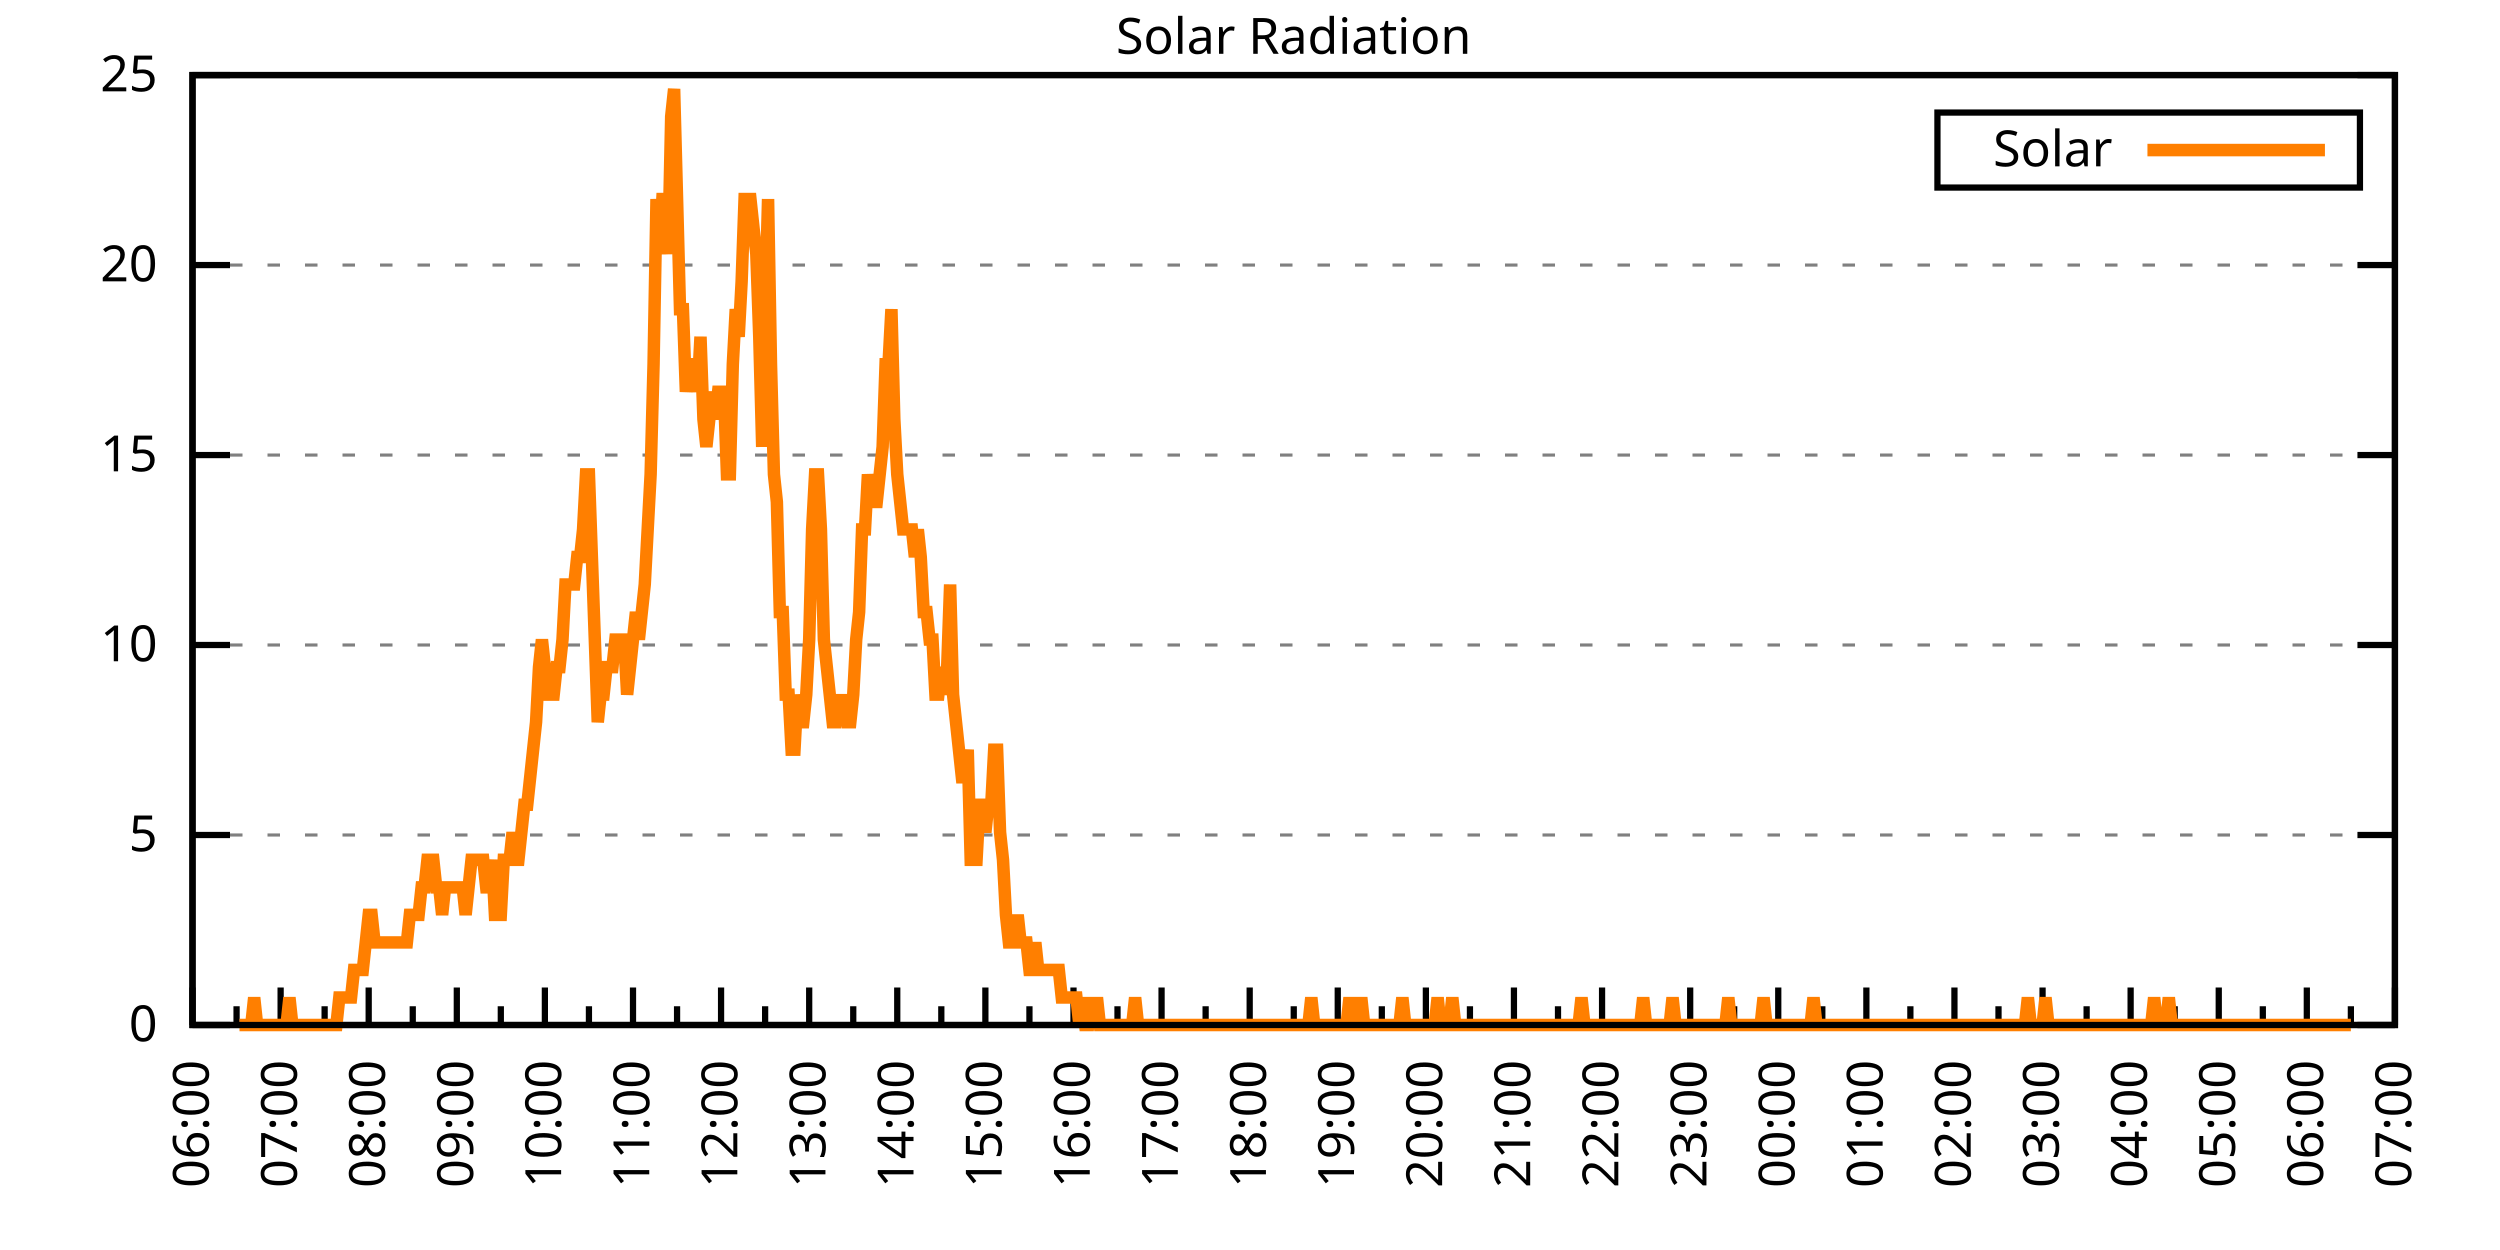
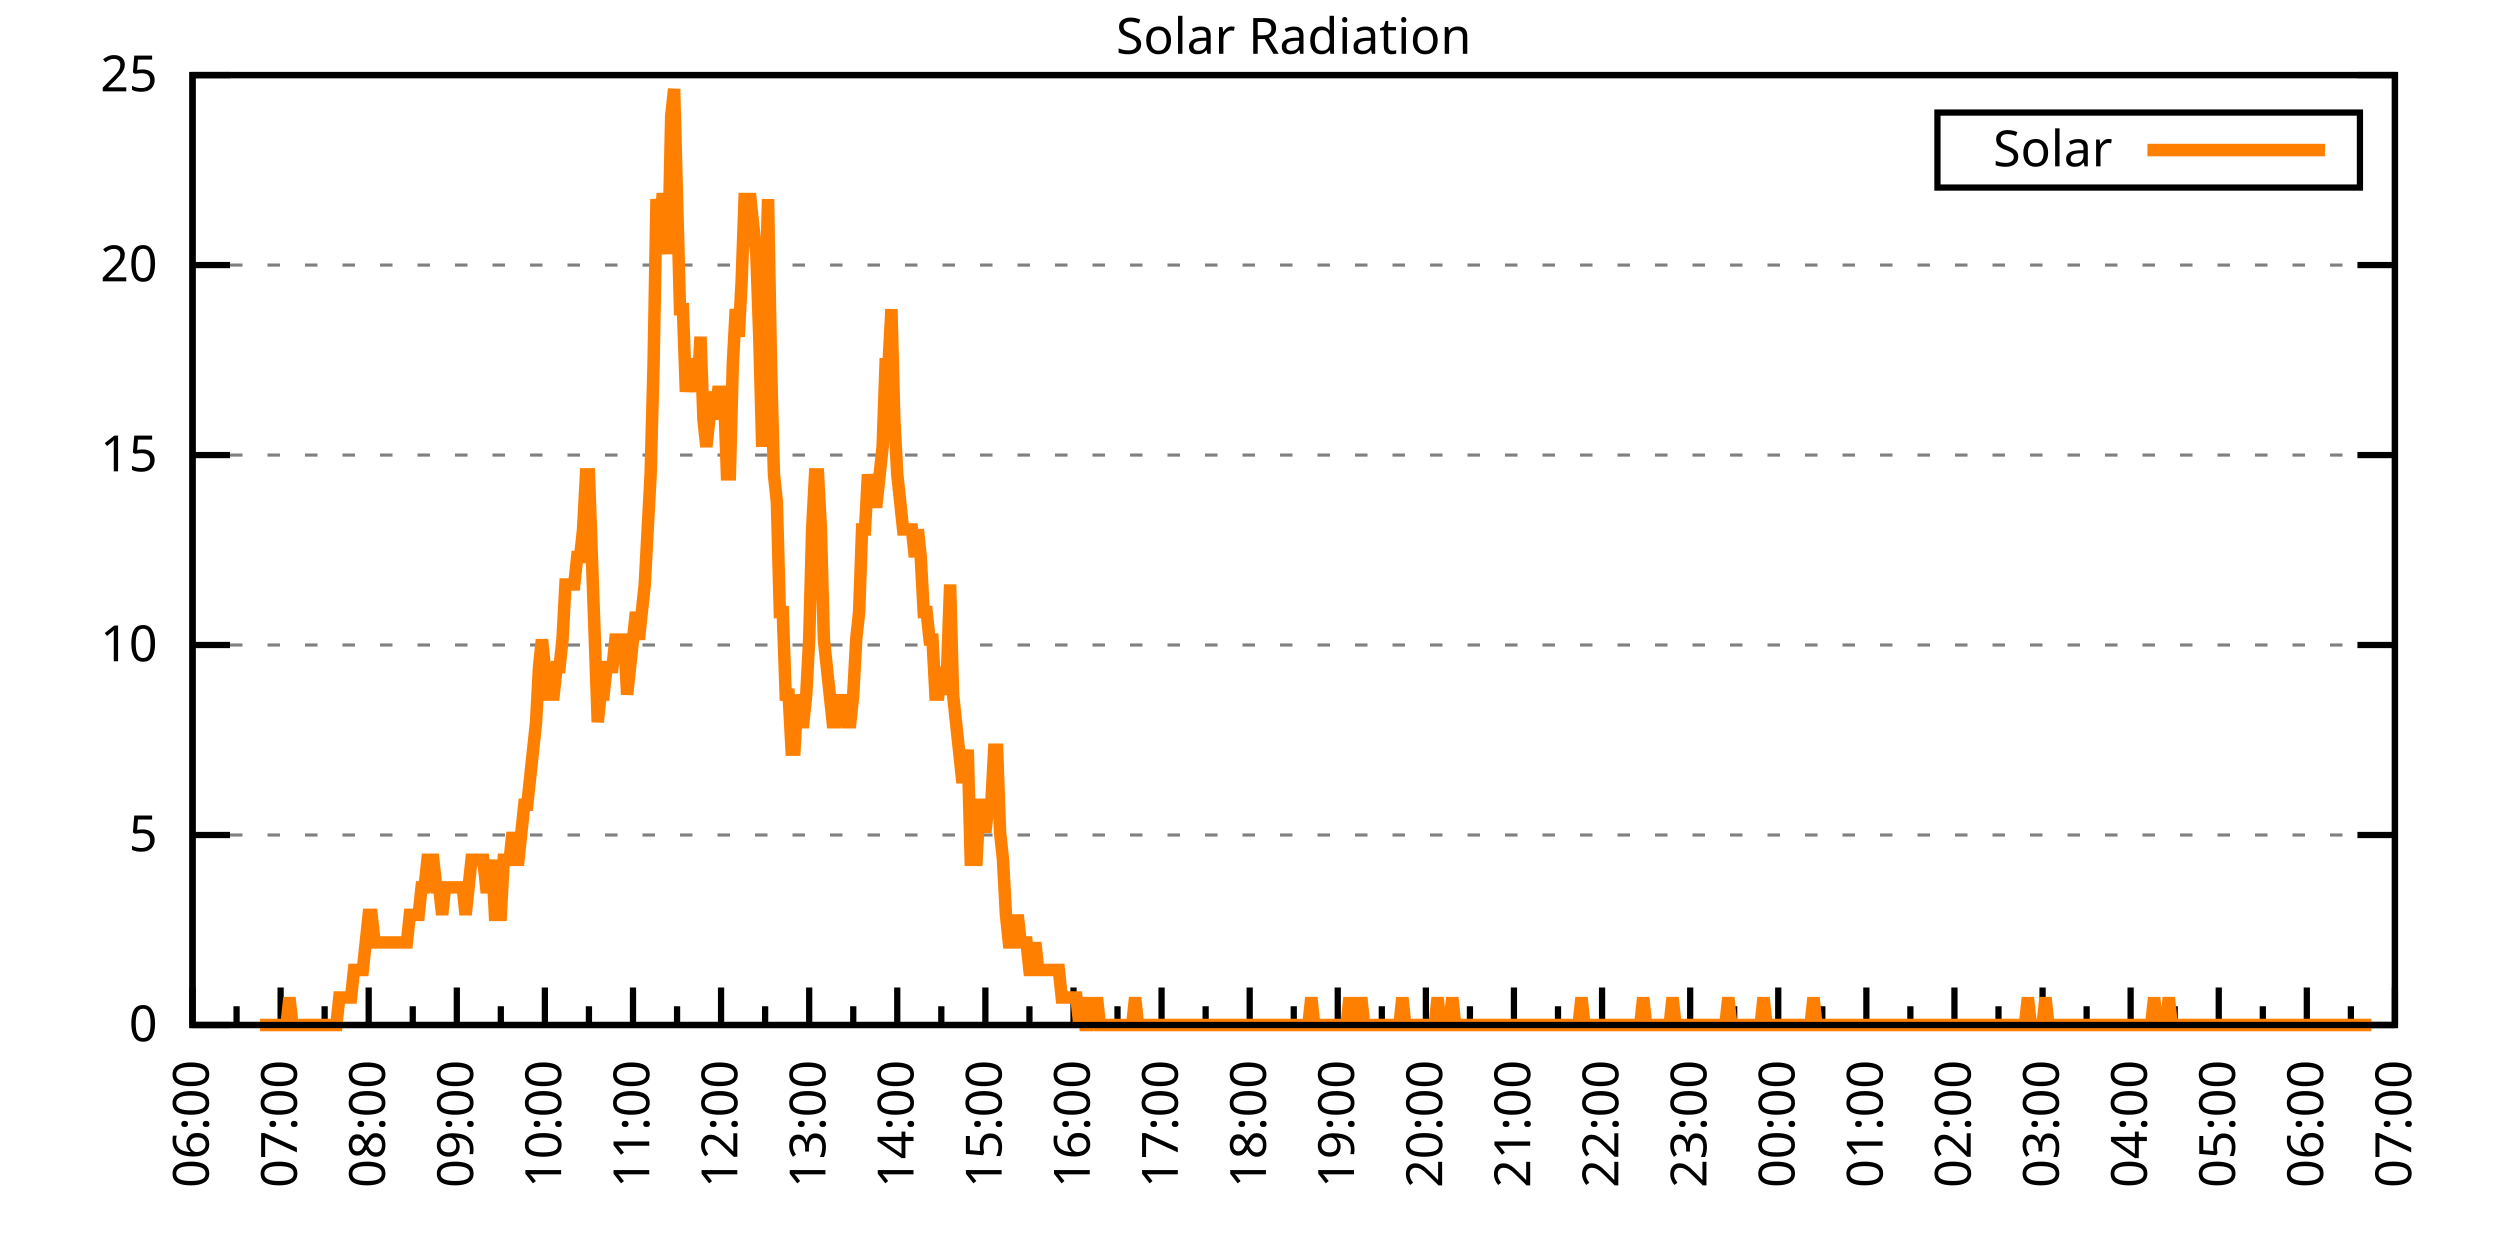
<svg xmlns="http://www.w3.org/2000/svg" xmlns:xlink="http://www.w3.org/1999/xlink" width="400" height="200" viewBox="0 0 400 200">
  <g id="gnuplot_canvas">
    <rect x="0" y="0" width="400" height="200" fill="none" />
    <defs>
      <circle id="gpDot" r="0.5" stroke-width="0.5" stroke="currentColor" />
      <path id="gpPt0" stroke-width="0.333" stroke="currentColor" d="M-1,0 h2 M0,-1 v2" />
      <path id="gpPt1" stroke-width="0.333" stroke="currentColor" d="M-1,-1 L1,1 M1,-1 L-1,1" />
      <path id="gpPt2" stroke-width="0.333" stroke="currentColor" d="M-1,0 L1,0 M0,-1 L0,1 M-1,-1 L1,1 M-1,1 L1,-1" />
      <rect id="gpPt3" stroke-width="0.333" stroke="currentColor" x="-1" y="-1" width="2" height="2" />
      <rect id="gpPt4" stroke-width="0.333" stroke="currentColor" fill="currentColor" x="-1" y="-1" width="2" height="2" />
      <circle id="gpPt5" stroke-width="0.333" stroke="currentColor" cx="0" cy="0" r="1" />
      <use xlink:href="#gpPt5" id="gpPt6" fill="currentColor" stroke="none" />
      <path id="gpPt7" stroke-width="0.333" stroke="currentColor" d="M0,-1.33 L-1.33,0.67 L1.33,0.67 z" />
      <use xlink:href="#gpPt7" id="gpPt8" fill="currentColor" stroke="none" />
      <use xlink:href="#gpPt7" id="gpPt9" stroke="currentColor" transform="rotate(180)" />
      <use xlink:href="#gpPt9" id="gpPt10" fill="currentColor" stroke="none" />
      <use xlink:href="#gpPt3" id="gpPt11" stroke="currentColor" transform="rotate(45)" />
      <use xlink:href="#gpPt11" id="gpPt12" fill="currentColor" stroke="none" />
      <path id="gpPt13" stroke-width="0.333" stroke="currentColor" d="M0,1.330 L1.265,0.411 L0.782,-1.067 L-0.782,-1.076 L-1.265,0.411 z" />
      <use xlink:href="#gpPt13" id="gpPt14" fill="currentColor" stroke="none" />
      <filter id="textbox" filterUnits="objectBoundingBox" x="0" y="0" height="1" width="1">
        <feFlood flood-color="white" flood-opacity="1" result="bgnd" />
        <feComposite in="SourceGraphic" in2="bgnd" operator="atop" />
      </filter>
      <filter id="greybox" filterUnits="objectBoundingBox" x="0" y="0" height="1" width="1">
        <feFlood flood-color="lightgrey" flood-opacity="1" result="grey" />
        <feComposite in="SourceGraphic" in2="grey" operator="atop" />
      </filter>
    </defs>
    <g fill="none" color="white" stroke="currentColor" stroke-width="1.00" stroke-linecap="butt" stroke-linejoin="miter">
</g>
    <g fill="none" color="black" stroke="currentColor" stroke-width="1.00" stroke-linecap="butt" stroke-linejoin="miter">
      <g stroke="none" shape-rendering="crispEdges">
        <polygon fill="rgb(255, 255, 255)" points="30.80,164.00 383.18,164.00 383.18,12.02 30.80,12.02 " />
      </g>
    </g>
    <g fill="none" color="black" stroke="currentColor" stroke-width="1.00" stroke-linecap="butt" stroke-linejoin="miter">
</g>
    <g fill="none" color="black" stroke="black" stroke-width="0.50" stroke-linecap="butt" stroke-linejoin="miter">
</g>
    <g fill="none" color="gray" stroke="currentColor" stroke-width="0.50" stroke-linecap="butt" stroke-linejoin="miter">
      <path stroke="gray" stroke-dasharray="2,4" class="gridline" d="M30.80,164.00 L383.19,164.00  " />
    </g>
    <g fill="none" color="gray" stroke="gray" stroke-width="1.00" stroke-linecap="butt" stroke-linejoin="miter">
</g>
    <g fill="none" color="black" stroke="currentColor" stroke-width="1.00" stroke-linecap="butt" stroke-linejoin="miter">
      <path stroke="black" d="M30.80,164.00 L36.80,164.00 M383.19,164.00 L377.19,164.00  " />
      <g transform="translate(25.20,166.60)" stroke="none" fill="black" font-family="Sans" font-size="8.00" text-anchor="end">
        <text>
          <tspan font-family="Sans"> 0</tspan>
        </text>
      </g>
    </g>
    <g fill="none" color="black" stroke="currentColor" stroke-width="1.00" stroke-linecap="butt" stroke-linejoin="miter">
</g>
    <g fill="none" color="black" stroke="black" stroke-width="0.50" stroke-linecap="butt" stroke-linejoin="miter">
</g>
    <g fill="none" color="gray" stroke="currentColor" stroke-width="0.50" stroke-linecap="butt" stroke-linejoin="miter">
      <path stroke="gray" stroke-dasharray="2,4" class="gridline" d="M30.80,133.60 L383.19,133.60  " />
    </g>
    <g fill="none" color="gray" stroke="gray" stroke-width="1.00" stroke-linecap="butt" stroke-linejoin="miter">
</g>
    <g fill="none" color="black" stroke="currentColor" stroke-width="1.00" stroke-linecap="butt" stroke-linejoin="miter">
      <path stroke="black" d="M30.80,133.60 L36.80,133.60 M383.19,133.60 L377.19,133.60  " />
      <g transform="translate(25.20,136.20)" stroke="none" fill="black" font-family="Sans" font-size="8.00" text-anchor="end">
        <text>
          <tspan font-family="Sans"> 5</tspan>
        </text>
      </g>
    </g>
    <g fill="none" color="black" stroke="currentColor" stroke-width="1.00" stroke-linecap="butt" stroke-linejoin="miter">
</g>
    <g fill="none" color="black" stroke="black" stroke-width="0.50" stroke-linecap="butt" stroke-linejoin="miter">
</g>
    <g fill="none" color="gray" stroke="currentColor" stroke-width="0.50" stroke-linecap="butt" stroke-linejoin="miter">
      <path stroke="gray" stroke-dasharray="2,4" class="gridline" d="M30.80,103.20 L383.19,103.20  " />
    </g>
    <g fill="none" color="gray" stroke="gray" stroke-width="1.00" stroke-linecap="butt" stroke-linejoin="miter">
</g>
    <g fill="none" color="black" stroke="currentColor" stroke-width="1.00" stroke-linecap="butt" stroke-linejoin="miter">
      <path stroke="black" d="M30.80,103.20 L36.80,103.20 M383.19,103.20 L377.19,103.20  " />
      <g transform="translate(25.20,105.80)" stroke="none" fill="black" font-family="Sans" font-size="8.00" text-anchor="end">
        <text>
          <tspan font-family="Sans"> 10</tspan>
        </text>
      </g>
    </g>
    <g fill="none" color="black" stroke="currentColor" stroke-width="1.00" stroke-linecap="butt" stroke-linejoin="miter">
</g>
    <g fill="none" color="black" stroke="black" stroke-width="0.50" stroke-linecap="butt" stroke-linejoin="miter">
</g>
    <g fill="none" color="gray" stroke="currentColor" stroke-width="0.50" stroke-linecap="butt" stroke-linejoin="miter">
      <path stroke="gray" stroke-dasharray="2,4" class="gridline" d="M30.80,72.81 L383.19,72.81  " />
    </g>
    <g fill="none" color="gray" stroke="gray" stroke-width="1.00" stroke-linecap="butt" stroke-linejoin="miter">
</g>
    <g fill="none" color="black" stroke="currentColor" stroke-width="1.00" stroke-linecap="butt" stroke-linejoin="miter">
      <path stroke="black" d="M30.80,72.81 L36.80,72.81 M383.19,72.81 L377.19,72.81  " />
      <g transform="translate(25.20,75.41)" stroke="none" fill="black" font-family="Sans" font-size="8.00" text-anchor="end">
        <text>
          <tspan font-family="Sans"> 15</tspan>
        </text>
      </g>
    </g>
    <g fill="none" color="black" stroke="currentColor" stroke-width="1.00" stroke-linecap="butt" stroke-linejoin="miter">
</g>
    <g fill="none" color="black" stroke="black" stroke-width="0.50" stroke-linecap="butt" stroke-linejoin="miter">
</g>
    <g fill="none" color="gray" stroke="currentColor" stroke-width="0.50" stroke-linecap="butt" stroke-linejoin="miter">
      <path stroke="gray" stroke-dasharray="2,4" class="gridline" d="M30.80,42.41 L383.19,42.41  " />
    </g>
    <g fill="none" color="gray" stroke="gray" stroke-width="1.00" stroke-linecap="butt" stroke-linejoin="miter">
</g>
    <g fill="none" color="black" stroke="currentColor" stroke-width="1.00" stroke-linecap="butt" stroke-linejoin="miter">
      <path stroke="black" d="M30.80,42.41 L36.80,42.41 M383.19,42.41 L377.19,42.41  " />
      <g transform="translate(25.20,45.01)" stroke="none" fill="black" font-family="Sans" font-size="8.00" text-anchor="end">
        <text>
          <tspan font-family="Sans"> 20</tspan>
        </text>
      </g>
    </g>
    <g fill="none" color="black" stroke="currentColor" stroke-width="1.00" stroke-linecap="butt" stroke-linejoin="miter">
</g>
    <g fill="none" color="black" stroke="black" stroke-width="0.50" stroke-linecap="butt" stroke-linejoin="miter">
</g>
    <g fill="none" color="gray" stroke="currentColor" stroke-width="0.50" stroke-linecap="butt" stroke-linejoin="miter">
      <path stroke="gray" stroke-dasharray="2,4" class="gridline" d="M30.80,12.01 L383.19,12.01  " />
    </g>
    <g fill="none" color="gray" stroke="gray" stroke-width="1.00" stroke-linecap="butt" stroke-linejoin="miter">
</g>
    <g fill="none" color="black" stroke="currentColor" stroke-width="1.00" stroke-linecap="butt" stroke-linejoin="miter">
      <path stroke="black" d="M30.80,12.01 L36.80,12.01 M383.19,12.01 L377.19,12.01  " />
      <g transform="translate(25.20,14.61)" stroke="none" fill="black" font-family="Sans" font-size="8.00" text-anchor="end">
        <text>
          <tspan font-family="Sans"> 25</tspan>
        </text>
      </g>
    </g>
    <g fill="none" color="black" stroke="currentColor" stroke-width="1.00" stroke-linecap="butt" stroke-linejoin="miter">
      <path stroke="black" d="M30.80,164.00 L30.80,158.00  " />
      <g transform="translate(33.40,169.60) rotate(270)" stroke="none" fill="black" font-family="Sans" font-size="8.00" text-anchor="end">
        <text>
          <tspan font-family="Sans">06:00</tspan>
        </text>
      </g>
    </g>
    <g fill="none" color="black" stroke="currentColor" stroke-width="1.00" stroke-linecap="butt" stroke-linejoin="miter">
      <path stroke="black" d="M37.85,164.00 L37.85,161.00 M44.90,164.00 L44.90,158.00  " />
      <g transform="translate(47.50,169.60) rotate(270)" stroke="none" fill="black" font-family="Sans" font-size="8.00" text-anchor="end">
        <text>
          <tspan font-family="Sans">07:00</tspan>
        </text>
      </g>
    </g>
    <g fill="none" color="black" stroke="currentColor" stroke-width="1.00" stroke-linecap="butt" stroke-linejoin="miter">
      <path stroke="black" d="M51.94,164.00 L51.94,161.00 M58.99,164.00 L58.99,158.00  " />
      <g transform="translate(61.59,169.60) rotate(270)" stroke="none" fill="black" font-family="Sans" font-size="8.00" text-anchor="end">
        <text>
          <tspan font-family="Sans">08:00</tspan>
        </text>
      </g>
    </g>
    <g fill="none" color="black" stroke="currentColor" stroke-width="1.00" stroke-linecap="butt" stroke-linejoin="miter">
      <path stroke="black" d="M66.04,164.00 L66.04,161.00 M73.09,164.00 L73.09,158.00  " />
      <g transform="translate(75.69,169.60) rotate(270)" stroke="none" fill="black" font-family="Sans" font-size="8.00" text-anchor="end">
        <text>
          <tspan font-family="Sans">09:00</tspan>
        </text>
      </g>
    </g>
    <g fill="none" color="black" stroke="currentColor" stroke-width="1.00" stroke-linecap="butt" stroke-linejoin="miter">
      <path stroke="black" d="M80.13,164.00 L80.13,161.00 M87.18,164.00 L87.18,158.00  " />
      <g transform="translate(89.78,169.60) rotate(270)" stroke="none" fill="black" font-family="Sans" font-size="8.00" text-anchor="end">
        <text>
          <tspan font-family="Sans">10:00</tspan>
        </text>
      </g>
    </g>
    <g fill="none" color="black" stroke="currentColor" stroke-width="1.00" stroke-linecap="butt" stroke-linejoin="miter">
      <path stroke="black" d="M94.23,164.00 L94.23,161.00 M101.28,164.00 L101.28,158.00  " />
      <g transform="translate(103.88,169.60) rotate(270)" stroke="none" fill="black" font-family="Sans" font-size="8.00" text-anchor="end">
        <text>
          <tspan font-family="Sans">11:00</tspan>
        </text>
      </g>
    </g>
    <g fill="none" color="black" stroke="currentColor" stroke-width="1.00" stroke-linecap="butt" stroke-linejoin="miter">
      <path stroke="black" d="M108.33,164.00 L108.33,161.00 M115.37,164.00 L115.37,158.00  " />
      <g transform="translate(117.97,169.60) rotate(270)" stroke="none" fill="black" font-family="Sans" font-size="8.00" text-anchor="end">
        <text>
          <tspan font-family="Sans">12:00</tspan>
        </text>
      </g>
    </g>
    <g fill="none" color="black" stroke="currentColor" stroke-width="1.00" stroke-linecap="butt" stroke-linejoin="miter">
      <path stroke="black" d="M122.42,164.00 L122.42,161.00 M129.47,164.00 L129.47,158.00  " />
      <g transform="translate(132.07,169.60) rotate(270)" stroke="none" fill="black" font-family="Sans" font-size="8.00" text-anchor="end">
        <text>
          <tspan font-family="Sans">13:00</tspan>
        </text>
      </g>
    </g>
    <g fill="none" color="black" stroke="currentColor" stroke-width="1.00" stroke-linecap="butt" stroke-linejoin="miter">
      <path stroke="black" d="M136.52,164.00 L136.52,161.00 M143.56,164.00 L143.56,158.00  " />
      <g transform="translate(146.16,169.60) rotate(270)" stroke="none" fill="black" font-family="Sans" font-size="8.00" text-anchor="end">
        <text>
          <tspan font-family="Sans">14:00</tspan>
        </text>
      </g>
    </g>
    <g fill="none" color="black" stroke="currentColor" stroke-width="1.00" stroke-linecap="butt" stroke-linejoin="miter">
      <path stroke="black" d="M150.61,164.00 L150.61,161.00 M157.66,164.00 L157.66,158.00  " />
      <g transform="translate(160.26,169.60) rotate(270)" stroke="none" fill="black" font-family="Sans" font-size="8.00" text-anchor="end">
        <text>
          <tspan font-family="Sans">15:00</tspan>
        </text>
      </g>
    </g>
    <g fill="none" color="black" stroke="currentColor" stroke-width="1.00" stroke-linecap="butt" stroke-linejoin="miter">
      <path stroke="black" d="M164.71,164.00 L164.71,161.00 M171.76,164.00 L171.76,158.00  " />
      <g transform="translate(174.36,169.60) rotate(270)" stroke="none" fill="black" font-family="Sans" font-size="8.00" text-anchor="end">
        <text>
          <tspan font-family="Sans">16:00</tspan>
        </text>
      </g>
    </g>
    <g fill="none" color="black" stroke="currentColor" stroke-width="1.00" stroke-linecap="butt" stroke-linejoin="miter">
      <path stroke="black" d="M178.80,164.00 L178.80,161.00 M185.85,164.00 L185.85,158.00  " />
      <g transform="translate(188.45,169.60) rotate(270)" stroke="none" fill="black" font-family="Sans" font-size="8.00" text-anchor="end">
        <text>
          <tspan font-family="Sans">17:00</tspan>
        </text>
      </g>
    </g>
    <g fill="none" color="black" stroke="currentColor" stroke-width="1.00" stroke-linecap="butt" stroke-linejoin="miter">
      <path stroke="black" d="M192.90,164.00 L192.90,161.00 M199.95,164.00 L199.95,158.00  " />
      <g transform="translate(202.55,169.60) rotate(270)" stroke="none" fill="black" font-family="Sans" font-size="8.00" text-anchor="end">
        <text>
          <tspan font-family="Sans">18:00</tspan>
        </text>
      </g>
    </g>
    <g fill="none" color="black" stroke="currentColor" stroke-width="1.00" stroke-linecap="butt" stroke-linejoin="miter">
      <path stroke="black" d="M207.00,164.00 L207.00,161.00 M214.04,164.00 L214.04,158.00  " />
      <g transform="translate(216.64,169.60) rotate(270)" stroke="none" fill="black" font-family="Sans" font-size="8.00" text-anchor="end">
        <text>
          <tspan font-family="Sans">19:00</tspan>
        </text>
      </g>
    </g>
    <g fill="none" color="black" stroke="currentColor" stroke-width="1.00" stroke-linecap="butt" stroke-linejoin="miter">
      <path stroke="black" d="M221.09,164.00 L221.09,161.00 M228.14,164.00 L228.14,158.00  " />
      <g transform="translate(230.74,169.60) rotate(270)" stroke="none" fill="black" font-family="Sans" font-size="8.00" text-anchor="end">
        <text>
          <tspan font-family="Sans">20:00</tspan>
        </text>
      </g>
    </g>
    <g fill="none" color="black" stroke="currentColor" stroke-width="1.00" stroke-linecap="butt" stroke-linejoin="miter">
      <path stroke="black" d="M235.19,164.00 L235.19,161.00 M242.23,164.00 L242.23,158.00  " />
      <g transform="translate(244.83,169.60) rotate(270)" stroke="none" fill="black" font-family="Sans" font-size="8.00" text-anchor="end">
        <text>
          <tspan font-family="Sans">21:00</tspan>
        </text>
      </g>
    </g>
    <g fill="none" color="black" stroke="currentColor" stroke-width="1.00" stroke-linecap="butt" stroke-linejoin="miter">
      <path stroke="black" d="M249.28,164.00 L249.28,161.00 M256.33,164.00 L256.33,158.00  " />
      <g transform="translate(258.93,169.60) rotate(270)" stroke="none" fill="black" font-family="Sans" font-size="8.00" text-anchor="end">
        <text>
          <tspan font-family="Sans">22:00</tspan>
        </text>
      </g>
    </g>
    <g fill="none" color="black" stroke="currentColor" stroke-width="1.00" stroke-linecap="butt" stroke-linejoin="miter">
      <path stroke="black" d="M263.38,164.00 L263.38,161.00 M270.43,164.00 L270.43,158.00  " />
      <g transform="translate(273.03,169.60) rotate(270)" stroke="none" fill="black" font-family="Sans" font-size="8.00" text-anchor="end">
        <text>
          <tspan font-family="Sans">23:00</tspan>
        </text>
      </g>
    </g>
    <g fill="none" color="black" stroke="currentColor" stroke-width="1.00" stroke-linecap="butt" stroke-linejoin="miter">
      <path stroke="black" d="M277.47,164.00 L277.47,161.00 M284.52,164.00 L284.52,158.00  " />
      <g transform="translate(287.12,169.60) rotate(270)" stroke="none" fill="black" font-family="Sans" font-size="8.00" text-anchor="end">
        <text>
          <tspan font-family="Sans">00:00</tspan>
        </text>
      </g>
    </g>
    <g fill="none" color="black" stroke="currentColor" stroke-width="1.00" stroke-linecap="butt" stroke-linejoin="miter">
      <path stroke="black" d="M291.57,164.00 L291.57,161.00 M298.62,164.00 L298.62,158.00  " />
      <g transform="translate(301.22,169.60) rotate(270)" stroke="none" fill="black" font-family="Sans" font-size="8.00" text-anchor="end">
        <text>
          <tspan font-family="Sans">01:00</tspan>
        </text>
      </g>
    </g>
    <g fill="none" color="black" stroke="currentColor" stroke-width="1.00" stroke-linecap="butt" stroke-linejoin="miter">
      <path stroke="black" d="M305.66,164.00 L305.66,161.00 M312.71,164.00 L312.71,158.00  " />
      <g transform="translate(315.31,169.60) rotate(270)" stroke="none" fill="black" font-family="Sans" font-size="8.00" text-anchor="end">
        <text>
          <tspan font-family="Sans">02:00</tspan>
        </text>
      </g>
    </g>
    <g fill="none" color="black" stroke="currentColor" stroke-width="1.00" stroke-linecap="butt" stroke-linejoin="miter">
      <path stroke="black" d="M319.76,164.00 L319.76,161.00 M326.81,164.00 L326.81,158.00  " />
      <g transform="translate(329.41,169.60) rotate(270)" stroke="none" fill="black" font-family="Sans" font-size="8.00" text-anchor="end">
        <text>
          <tspan font-family="Sans">03:00</tspan>
        </text>
      </g>
    </g>
    <g fill="none" color="black" stroke="currentColor" stroke-width="1.00" stroke-linecap="butt" stroke-linejoin="miter">
      <path stroke="black" d="M333.86,164.00 L333.86,161.00 M340.90,164.00 L340.90,158.00  " />
      <g transform="translate(343.50,169.60) rotate(270)" stroke="none" fill="black" font-family="Sans" font-size="8.00" text-anchor="end">
        <text>
          <tspan font-family="Sans">04:00</tspan>
        </text>
      </g>
    </g>
    <g fill="none" color="black" stroke="currentColor" stroke-width="1.00" stroke-linecap="butt" stroke-linejoin="miter">
      <path stroke="black" d="M347.95,164.00 L347.95,161.00 M355.00,164.00 L355.00,158.00  " />
      <g transform="translate(357.60,169.60) rotate(270)" stroke="none" fill="black" font-family="Sans" font-size="8.00" text-anchor="end">
        <text>
          <tspan font-family="Sans">05:00</tspan>
        </text>
      </g>
    </g>
    <g fill="none" color="black" stroke="currentColor" stroke-width="1.00" stroke-linecap="butt" stroke-linejoin="miter">
      <path stroke="black" d="M362.05,164.00 L362.05,161.00 M369.09,164.00 L369.09,158.00  " />
      <g transform="translate(371.69,169.60) rotate(270)" stroke="none" fill="black" font-family="Sans" font-size="8.00" text-anchor="end">
        <text>
          <tspan font-family="Sans">06:00</tspan>
        </text>
      </g>
    </g>
    <g fill="none" color="black" stroke="currentColor" stroke-width="1.00" stroke-linecap="butt" stroke-linejoin="miter">
      <path stroke="black" d="M376.14,164.00 L376.14,161.00 M383.19,164.00 L383.19,158.00  " />
      <g transform="translate(385.79,169.60) rotate(270)" stroke="none" fill="black" font-family="Sans" font-size="8.00" text-anchor="end">
        <text>
          <tspan font-family="Sans">07:00</tspan>
        </text>
      </g>
    </g>
    <g fill="none" color="black" stroke="currentColor" stroke-width="1.00" stroke-linecap="butt" stroke-linejoin="miter">
</g>
    <g fill="none" color="black" stroke="currentColor" stroke-width="1.00" stroke-linecap="butt" stroke-linejoin="miter">
      <path stroke="black" d="M30.80,12.01 L30.80,164.00 L383.19,164.00 L383.19,12.01 L30.80,12.01 Z  " />
    </g>
    <g fill="none" color="black" stroke="currentColor" stroke-width="1.00" stroke-linecap="butt" stroke-linejoin="miter">
      <g transform="translate(6.80,88.01) rotate(270)" stroke="none" fill="black" font-family="Sans" font-size="8.00" text-anchor="middle">
        <text />
      </g>
    </g>
    <g fill="none" color="black" stroke="currentColor" stroke-width="1.00" stroke-linecap="butt" stroke-linejoin="miter">
</g>
    <g fill="none" color="black" stroke="currentColor" stroke-width="1.00" stroke-linecap="butt" stroke-linejoin="miter">
      <path stroke="black" d="M309.99,30.01 L309.99,18.01 L377.59,18.01 L377.59,30.01 L309.99,30.01 Z  " />
    </g>
    <g id="Solar_Radiation_plot_1">
      <g fill="none" color="white" stroke="black" stroke-width="2.00" stroke-linecap="butt" stroke-linejoin="miter">
</g>
      <g fill="none" color="black" stroke="currentColor" stroke-width="2.00" stroke-linecap="butt" stroke-linejoin="miter">
        <g transform="translate(337.99,26.61)" stroke="none" fill="black" font-family="Sans" font-size="8.00" text-anchor="end">
          <text>
            <tspan font-family="Sans">Solar</tspan>
          </text>
        </g>
      </g>
      <g fill="none" color="black" stroke="currentColor" stroke-width="2.00" stroke-linecap="butt" stroke-linejoin="miter">
-         <path stroke="rgb(255, 127,   0)" d="M343.59,24.01 L371.99,24.01 M38.32,164.00 L38.79,164.00 L39.26,164.00 L39.73,164.00 L40.20,164.00 L40.67,159.60   L41.14,164.00 L41.61,164.00 L42.08,164.00 L42.55,164.00 L43.02,164.00 L43.49,164.00 L43.96,164.00 L44.43,164.00   L44.90,164.00 L45.37,164.00 L45.84,164.00 L46.31,159.60 L46.78,164.00 L47.24,164.00 L47.71,164.00 L48.18,164.00   L48.65,164.00 L49.12,164.00 L49.59,164.00 L50.06,164.00 L50.53,164.00 L51.00,164.00 L51.47,164.00 L51.94,164.00   L52.41,164.00 L52.88,164.00 L53.35,164.00 L53.82,164.00 L54.29,159.60 L54.76,159.60 L55.23,159.60 L55.70,159.60   L56.17,159.60 L56.64,155.19 L57.11,155.19 L57.58,155.19 L58.05,155.19 L58.52,150.79 L58.99,146.38 L59.46,146.38   L59.93,150.79 L60.40,150.79 L60.87,150.79 L61.34,150.79 L61.81,150.79 L62.28,150.79 L62.75,150.79 L63.22,150.79   L63.69,150.79 L64.16,150.79 L64.63,150.79 L65.10,150.79 L65.57,146.38 L66.04,146.38 L66.51,146.38 L66.98,146.38   L67.45,141.98 L67.92,141.98 L68.39,137.57 L68.86,137.57 L69.33,137.57 L69.80,141.98 L70.27,141.98 L70.74,146.38   L71.21,141.98 L71.68,141.98 L72.15,141.98 L72.62,141.98 L73.09,141.98 L73.56,141.98 L74.03,141.98 L74.50,146.38   L74.97,141.98 L75.44,137.57 L75.91,137.57 L76.38,137.57 L76.85,137.57 L77.32,137.57 L77.79,141.98 L78.26,141.98   L78.73,137.57 L79.19,146.38 L79.66,146.38 L80.13,146.38 L80.60,137.57 L81.07,137.57 L81.54,137.57 L82.01,133.17   L82.48,137.57 L82.95,137.57 L83.42,133.17 L83.89,128.76 L84.36,128.76 L84.83,124.36 L85.30,119.95 L85.77,115.55   L86.24,106.74 L86.71,102.33 L87.18,106.74 L87.65,111.14 L88.12,111.14 L88.59,111.14 L89.06,106.74 L89.53,106.74   L90.00,102.33 L90.47,93.52 L90.94,93.52 L91.41,93.52 L91.88,93.52 L92.35,89.12 L92.82,89.12 L93.29,84.71   L93.76,75.90 L94.23,75.90 L94.70,89.12 L95.17,102.33 L95.64,115.55 L96.11,111.14 L96.58,111.14 L97.05,106.74   L97.52,106.74 L97.99,106.74 L98.46,102.33 L98.93,102.33 L99.40,102.33 L99.87,102.33 L100.34,111.14 L100.81,106.74   L101.28,102.33 L101.75,97.93 L102.22,102.33 L102.69,97.93 L103.16,93.52 L103.63,84.71 L104.10,75.90 L104.57,58.28   L105.04,31.85 L105.51,40.66 L105.98,31.85 L106.45,31.85 L106.92,40.66 L107.39,18.64 L107.86,14.23 L108.33,31.85   L108.80,49.47 L109.27,49.47 L109.74,62.69 L110.21,58.28 L110.68,58.28 L111.14,58.28 L111.61,62.69 L112.08,53.88   L112.55,67.09 L113.02,71.50 L113.49,67.09 L113.96,62.69 L114.43,67.09 L114.90,62.69 L115.37,62.69 L115.84,62.69   L116.31,75.90 L116.78,75.90 L117.25,58.28 L117.72,49.47 L118.19,53.88 L118.66,45.07 L119.13,31.85 L119.60,31.85   L120.07,31.85 L120.54,36.26 L121.01,40.66 L121.48,53.88 L121.95,71.50 L122.42,49.47 L122.89,31.85 L123.36,58.28   L123.83,75.90 L124.30,80.31 L124.77,97.93 L125.24,97.93 L125.71,111.14 L126.18,111.14 L126.65,119.95 L127.12,119.95   L127.59,111.14 L128.06,115.55 L128.53,115.55 L129.00,111.14 L129.47,102.33 L129.94,84.71 L130.41,75.90 L130.88,75.90   L131.35,84.71 L131.82,102.33 L132.29,106.74 L132.76,111.14 L133.23,115.55 L133.70,115.55 L134.17,111.14 L134.64,115.55   L135.11,111.14 L135.58,115.55 L136.05,115.55 L136.52,111.14 L136.99,102.33 L137.46,97.93 L137.93,84.71 L138.40,84.71   L138.87,75.90 L139.34,80.31 L139.81,80.31 L140.28,80.31 L140.75,75.90 L141.22,71.50 L141.69,58.28 L142.16,58.28   L142.63,49.47 L143.09,67.09 L143.56,75.90 L144.03,80.31 L144.50,84.71 L144.97,84.71 L145.44,84.71 L145.91,84.71   L146.38,89.12 L146.85,84.71 L147.32,89.12 L147.79,97.93 L148.26,97.93 L148.73,102.33 L149.20,102.33 L149.67,111.14   L150.14,111.14 L150.61,106.74 L151.08,111.14 L151.55,106.74 L152.02,93.52 L152.49,111.14 L152.96,115.55 L153.43,119.95   L153.90,124.36 L154.37,124.36 L154.84,119.95 L155.31,137.57 L155.78,137.57 L156.25,137.57 L156.72,128.76 L157.19,128.76   L157.66,133.17 L158.13,128.76 L158.60,128.76 L159.07,119.95 L159.54,119.95 L160.01,133.17 L160.48,137.57 L160.95,146.38   L161.42,150.79 L161.89,150.79 L162.36,150.79 L162.83,146.38 L163.30,150.79 L163.77,150.79 L164.24,150.79 L164.71,155.19   L165.18,155.19 L165.65,150.79 L166.12,155.19 L166.59,155.19 L167.06,155.19 L167.53,155.19 L168.00,155.19 L168.47,155.19   L168.94,155.19 L169.41,155.19 L169.88,159.60 L170.35,159.60 L170.82,159.60 L171.29,159.60 L171.76,159.60 L172.23,159.60   L172.70,164.00 L173.17,159.60 L173.64,164.00 L174.11,164.00 L174.58,159.60 L175.04,164.00 L175.51,159.60 L175.98,164.00   L176.45,164.00 L176.92,164.00 L177.39,164.00 L177.86,164.00 L178.33,164.00 L178.80,164.00 L179.27,164.00 L179.74,164.00   L180.21,164.00 L180.68,164.00 L181.15,164.00 L181.62,159.60 L182.09,164.00 L182.56,164.00 L183.03,164.00 L183.50,164.00   L183.97,164.00 L184.44,164.00 L184.91,164.00 L185.38,164.00 L185.85,164.00 L186.32,164.00 L186.79,164.00 L187.26,164.00   L187.73,164.00 L188.20,164.00 L188.67,164.00 L189.14,164.00 L189.61,164.00 L190.08,164.00 L190.55,164.00 L191.02,164.00   L191.49,164.00 L191.96,164.00 L192.43,164.00 L192.90,164.00 L193.37,164.00 L193.84,164.00 L194.31,164.00 L194.78,164.00   L195.25,164.00 L195.72,164.00 L196.19,164.00 L196.66,164.00 L197.13,164.00 L197.60,164.00 L198.07,164.00 L198.54,164.00   L199.01,164.00 L199.48,164.00 L199.95,164.00 L200.42,164.00 L200.89,164.00 L201.36,164.00 L201.83,164.00 L202.30,164.00   L202.77,164.00 L203.24,164.00 L203.71,164.00 L204.18,164.00 L204.65,164.00 L205.12,164.00 L205.59,164.00 L206.06,164.00   L206.53,164.00 L207.00,164.00 L207.46,164.00 L207.93,164.00 L208.40,164.00 L208.87,164.00 L209.34,164.00 L209.81,159.60   L210.28,164.00 L210.75,164.00 L211.22,164.00 L211.69,164.00 L212.16,164.00 L212.63,164.00 L213.10,164.00 L213.57,164.00   L214.04,164.00 L214.51,164.00 L214.98,164.00 L215.45,164.00 L215.92,159.60 L216.39,164.00 L216.86,164.00 L217.33,164.00   L217.80,159.60 L218.27,164.00 L218.74,164.00 L219.21,164.00 L219.68,164.00 L220.15,164.00 L220.62,164.00 L221.09,164.00   L221.56,164.00 L222.03,164.00 L222.50,164.00 L222.97,164.00 L223.44,164.00 L223.91,164.00 L224.38,159.60 L224.85,164.00   L225.32,164.00 L225.79,164.00 L226.26,164.00 L226.73,164.00 L227.20,164.00 L227.67,164.00 L228.14,164.00 L228.61,164.00   L229.08,164.00 L229.55,164.00 L230.02,159.60 L230.49,164.00 L230.96,164.00 L231.43,164.00 L231.90,164.00 L232.37,159.60   L232.84,164.00 L233.31,164.00 L233.78,164.00 L234.25,164.00 L234.72,164.00 L235.19,164.00 L235.66,164.00 L236.13,164.00   L236.60,164.00 L237.07,164.00 L237.54,164.00 L238.01,164.00 L238.48,164.00 L238.95,164.00 L239.41,164.00 L239.88,164.00   L240.35,164.00 L240.82,164.00 L241.29,164.00 L241.76,164.00 L242.23,164.00 L242.70,164.00 L243.17,164.00 L243.64,164.00   L244.11,164.00 L244.58,164.00 L245.05,164.00 L245.52,164.00 L245.99,164.00 L246.46,164.00 L246.93,164.00 L247.40,164.00   L247.87,164.00 L248.34,164.00 L248.81,164.00 L249.28,164.00 L249.75,164.00 L250.22,164.00 L250.69,164.00 L251.16,164.00   L251.63,164.00 L252.10,164.00 L252.57,164.00 L253.04,159.60 L253.51,164.00 L253.98,164.00 L254.45,164.00 L254.92,164.00   L255.39,164.00 L255.86,164.00 L256.33,164.00 L256.80,164.00 L257.27,164.00 L257.74,164.00 L258.21,164.00 L258.68,164.00   L259.15,164.00 L259.62,164.00 L260.09,164.00 L260.56,164.00 L261.03,164.00 L261.50,164.00 L261.97,164.00 L262.44,164.00   L262.91,159.60 L263.38,164.00 L263.85,164.00 L264.32,164.00 L264.79,164.00 L265.26,164.00 L265.73,164.00 L266.20,164.00   L266.67,164.00 L267.14,164.00 L267.61,159.60 L268.08,164.00 L268.55,164.00 L269.02,164.00 L269.49,164.00 L269.96,164.00   L270.43,164.00 L270.90,164.00 L271.36,164.00 L271.83,164.00 L272.30,164.00 L272.77,164.00 L273.24,164.00 L273.71,164.00   L274.18,164.00 L274.65,164.00 L275.12,164.00 L275.59,164.00 L276.06,164.00 L276.53,159.60 L277.00,164.00 L277.47,164.00   L277.94,164.00 L278.41,164.00 L278.88,164.00 L279.35,164.00 L279.82,164.00 L280.29,164.00 L280.76,164.00 L281.23,164.00   L281.70,164.00 L282.17,159.60 L282.64,164.00 L283.11,164.00 L283.58,164.00 L284.05,164.00 L284.52,164.00 L284.99,164.00   L285.46,164.00 L285.93,164.00 L286.40,164.00 L286.87,164.00 L287.34,164.00 L287.81,164.00 L288.28,164.00 L288.75,164.00   L289.22,164.00 L289.69,164.00 L290.16,159.60 L290.63,164.00 L291.10,164.00 L291.57,164.00 L292.04,164.00 L292.51,164.00   L292.98,164.00 L293.45,164.00 L293.92,164.00 L294.39,164.00 L294.86,164.00 L295.33,164.00 L295.80,164.00 L296.27,164.00   L296.74,164.00 L297.21,164.00 L297.68,164.00 L298.15,164.00 L298.62,164.00 L299.09,164.00 L299.56,164.00 L300.03,164.00   L300.50,164.00 L300.97,164.00 L301.44,164.00 L301.91,164.00 L302.38,164.00 L302.85,164.00 L303.31,164.00 L303.78,164.00   L304.25,164.00 L304.72,164.00 L305.19,164.00 L305.66,164.00 L306.13,164.00 L306.60,164.00 L307.07,164.00 L307.54,164.00   L308.01,164.00 L308.48,164.00 L308.95,164.00 L309.42,164.00 L309.89,164.00 L310.36,164.00 L310.83,164.00 L311.30,164.00   L311.77,164.00 L312.24,164.00 L312.71,164.00 L313.18,164.00 L313.65,164.00 L314.12,164.00 L314.59,164.00 L315.06,164.00   L315.53,164.00 L316.00,164.00 L316.47,164.00 L316.94,164.00 L317.41,164.00 L317.88,164.00 L318.35,164.00 L318.82,164.00   L319.29,164.00 L319.76,164.00 L320.23,164.00 L320.70,164.00 L321.17,164.00 L321.64,164.00 L322.11,164.00 L322.58,164.00   L323.05,164.00 L323.52,164.00 L323.99,164.00 L324.46,159.60 L324.93,164.00 L325.40,164.00 L325.87,164.00 L326.34,164.00   L326.81,164.00 L327.28,159.60 L327.75,164.00 L328.22,164.00 L328.69,164.00 L329.16,164.00 L329.63,164.00 L330.10,164.00   L330.57,164.00 L331.04,164.00 L331.51,164.00 L331.98,164.00 L332.45,164.00 L332.92,164.00 L333.39,164.00 L333.86,164.00   L334.33,164.00 L334.80,164.00 L335.26,164.00 L335.73,164.00 L336.20,164.00 L336.67,164.00 L337.14,164.00 L337.61,164.00   L338.08,164.00 L338.55,164.00 L339.02,164.00 L339.49,164.00 L339.96,164.00 L340.43,164.00 L340.90,164.00 L341.37,164.00   L341.84,164.00 L342.31,164.00 L342.78,164.00 L343.25,164.00 L343.72,164.00 L344.19,164.00 L344.66,159.60 L345.13,164.00   L345.60,164.00 L346.07,164.00 L346.54,164.00 L347.01,159.60 L347.48,164.00 L347.95,164.00 L348.42,164.00 L348.89,164.00   L349.36,164.00 L349.83,164.00 L350.30,164.00 L350.77,164.00 L351.24,164.00 L351.71,164.00 L352.18,164.00 L352.65,164.00   L353.12,164.00 L353.59,164.00 L354.06,164.00 L354.53,164.00 L355.00,164.00 L355.47,164.00 L355.94,164.00 L356.41,164.00   L356.88,164.00 L357.35,164.00 L357.82,164.00 L358.29,164.00 L358.76,164.00 L359.23,164.00 L359.70,164.00 L360.17,164.00   L360.64,164.00 L361.11,164.00 L361.58,164.00 L362.05,164.00 L362.52,164.00 L362.99,164.00 L363.46,164.00 L363.93,164.00   L364.40,164.00 L364.87,164.00 L365.34,164.00 L365.81,164.00 L366.28,164.00 L366.75,164.00 L367.21,164.00 L367.68,164.00   L368.15,164.00 L368.62,164.00 L369.09,164.00 L369.56,164.00 L370.03,164.00 L370.50,164.00 L370.97,164.00 L371.44,164.00   L371.91,164.00 L372.38,164.00 L372.85,164.00 L373.32,164.00 L373.79,164.00 L374.26,164.00 L374.73,164.00 L375.20,164.00   L375.67,164.00 L376.14,164.00  " />
+         <path stroke="rgb(255, 127,   0)" d="M343.59,24.01 L371.99,24.01 M41.61,164.00 L42.08,164.00 L42.55,164.00 L43.02,164.00 L43.49,164.00 L43.96,164.00   L44.43,164.00 L44.90,164.00 L45.37,164.00 L45.84,164.00 L46.31,159.60 L46.78,164.00 L47.24,164.00 L47.71,164.00   L48.18,164.00 L48.65,164.00 L49.12,164.00 L49.59,164.00 L50.06,164.00 L50.53,164.00 L51.00,164.00 L51.47,164.00   L51.94,164.00 L52.41,164.00 L52.88,164.00 L53.35,164.00 L53.82,164.00 L54.29,159.60 L54.76,159.60 L55.23,159.60   L55.70,159.60 L56.17,159.60 L56.64,155.19 L57.11,155.19 L57.58,155.19 L58.05,155.19 L58.52,150.79 L58.99,146.38   L59.46,146.38 L59.93,150.79 L60.40,150.79 L60.87,150.79 L61.34,150.79 L61.81,150.79 L62.28,150.79 L62.75,150.79   L63.22,150.79 L63.69,150.79 L64.16,150.79 L64.63,150.79 L65.10,150.79 L65.57,146.38 L66.04,146.38 L66.51,146.38   L66.98,146.38 L67.45,141.98 L67.92,141.98 L68.39,137.57 L68.86,137.57 L69.33,137.57 L69.80,141.98 L70.27,141.98   L70.74,146.38 L71.21,141.98 L71.68,141.98 L72.15,141.98 L72.62,141.98 L73.09,141.98 L73.56,141.98 L74.03,141.98   L74.50,146.38 L74.97,141.98 L75.44,137.57 L75.91,137.57 L76.38,137.57 L76.85,137.57 L77.32,137.57 L77.79,141.98   L78.26,141.98 L78.73,137.57 L79.19,146.38 L79.66,146.38 L80.13,146.38 L80.60,137.57 L81.07,137.57 L81.54,137.57   L82.01,133.17 L82.48,137.57 L82.95,137.57 L83.42,133.17 L83.89,128.76 L84.36,128.76 L84.83,124.36 L85.30,119.95   L85.77,115.55 L86.24,106.74 L86.71,102.33 L87.18,106.74 L87.65,111.14 L88.12,111.14 L88.59,111.14 L89.06,106.74   L89.53,106.74 L90.00,102.33 L90.47,93.52 L90.94,93.52 L91.41,93.52 L91.88,93.52 L92.35,89.12 L92.82,89.12   L93.29,84.71 L93.76,75.90 L94.23,75.90 L94.70,89.12 L95.17,102.33 L95.64,115.55 L96.11,111.14 L96.58,111.14   L97.05,106.74 L97.52,106.74 L97.99,106.74 L98.46,102.33 L98.93,102.33 L99.40,102.33 L99.87,102.33 L100.34,111.14   L100.81,106.74 L101.28,102.33 L101.75,97.93 L102.22,102.33 L102.69,97.93 L103.16,93.52 L103.63,84.71 L104.10,75.90   L104.57,58.28 L105.04,31.85 L105.51,40.66 L105.98,31.85 L106.45,31.85 L106.92,40.66 L107.39,18.64 L107.86,14.23   L108.33,31.85 L108.80,49.47 L109.27,49.47 L109.74,62.69 L110.21,58.28 L110.68,58.28 L111.14,58.28 L111.61,62.69   L112.08,53.88 L112.55,67.09 L113.02,71.50 L113.49,67.09 L113.96,62.69 L114.43,67.09 L114.90,62.69 L115.37,62.69   L115.84,62.69 L116.31,75.90 L116.78,75.90 L117.25,58.28 L117.72,49.47 L118.19,53.88 L118.66,45.07 L119.13,31.85   L119.60,31.85 L120.07,31.85 L120.54,36.26 L121.01,40.66 L121.48,53.88 L121.95,71.50 L122.42,49.47 L122.89,31.85   L123.36,58.28 L123.83,75.90 L124.30,80.31 L124.77,97.93 L125.24,97.93 L125.71,111.14 L126.18,111.14 L126.65,119.95   L127.12,119.95 L127.59,111.14 L128.06,115.55 L128.53,115.55 L129.00,111.14 L129.47,102.33 L129.94,84.71 L130.41,75.90   L130.88,75.90 L131.35,84.71 L131.82,102.33 L132.29,106.74 L132.76,111.14 L133.23,115.55 L133.70,115.55 L134.17,111.14   L134.64,115.55 L135.11,111.14 L135.58,115.55 L136.05,115.55 L136.52,111.14 L136.99,102.33 L137.46,97.93 L137.93,84.71   L138.40,84.71 L138.87,75.90 L139.34,80.31 L139.81,80.31 L140.28,80.31 L140.75,75.90 L141.22,71.50 L141.69,58.28   L142.16,58.28 L142.63,49.47 L143.09,67.09 L143.56,75.90 L144.03,80.31 L144.50,84.71 L144.97,84.71 L145.44,84.71   L145.91,84.71 L146.38,89.12 L146.85,84.71 L147.32,89.12 L147.79,97.93 L148.26,97.93 L148.73,102.33 L149.20,102.33   L149.67,111.14 L150.14,111.14 L150.61,106.74 L151.08,111.14 L151.55,106.74 L152.02,93.52 L152.49,111.14 L152.96,115.55   L153.43,119.95 L153.90,124.36 L154.37,124.36 L154.84,119.95 L155.31,137.57 L155.78,137.57 L156.25,137.57 L156.72,128.76   L157.19,128.76 L157.66,133.17 L158.13,128.76 L158.60,128.76 L159.07,119.95 L159.54,119.95 L160.01,133.17 L160.48,137.57   L160.95,146.38 L161.42,150.79 L161.89,150.79 L162.36,150.79 L162.83,146.38 L163.30,150.79 L163.77,150.79 L164.24,150.79   L164.71,155.19 L165.18,155.19 L165.65,150.79 L166.12,155.19 L166.59,155.19 L167.06,155.19 L167.53,155.19 L168.00,155.19   L168.47,155.19 L168.94,155.19 L169.41,155.19 L169.88,159.60 L170.35,159.60 L170.82,159.60 L171.29,159.60 L171.76,159.60   L172.23,159.60 L172.70,164.00 L173.17,159.60 L173.64,164.00 L174.11,164.00 L174.58,159.60 L175.04,164.00 L175.51,159.60   L175.98,164.00 L176.45,164.00 L176.92,164.00 L177.39,164.00 L177.86,164.00 L178.33,164.00 L178.80,164.00 L179.27,164.00   L179.74,164.00 L180.21,164.00 L180.68,164.00 L181.15,164.00 L181.62,159.60 L182.09,164.00 L182.56,164.00 L183.03,164.00   L183.50,164.00 L183.97,164.00 L184.44,164.00 L184.91,164.00 L185.38,164.00 L185.85,164.00 L186.32,164.00 L186.79,164.00   L187.26,164.00 L187.73,164.00 L188.20,164.00 L188.67,164.00 L189.14,164.00 L189.61,164.00 L190.08,164.00 L190.55,164.00   L191.02,164.00 L191.49,164.00 L191.96,164.00 L192.43,164.00 L192.90,164.00 L193.37,164.00 L193.84,164.00 L194.31,164.00   L194.78,164.00 L195.25,164.00 L195.72,164.00 L196.19,164.00 L196.66,164.00 L197.13,164.00 L197.60,164.00 L198.07,164.00   L198.54,164.00 L199.01,164.00 L199.48,164.00 L199.95,164.00 L200.42,164.00 L200.89,164.00 L201.36,164.00 L201.83,164.00   L202.30,164.00 L202.77,164.00 L203.24,164.00 L203.71,164.00 L204.18,164.00 L204.65,164.00 L205.12,164.00 L205.59,164.00   L206.06,164.00 L206.53,164.00 L207.00,164.00 L207.46,164.00 L207.93,164.00 L208.40,164.00 L208.87,164.00 L209.34,164.00   L209.81,159.60 L210.28,164.00 L210.75,164.00 L211.22,164.00 L211.69,164.00 L212.16,164.00 L212.63,164.00 L213.10,164.00   L213.57,164.00 L214.04,164.00 L214.51,164.00 L214.98,164.00 L215.45,164.00 L215.92,159.60 L216.39,164.00 L216.86,164.00   L217.33,164.00 L217.80,159.60 L218.27,164.00 L218.74,164.00 L219.21,164.00 L219.68,164.00 L220.15,164.00 L220.62,164.00   L221.09,164.00 L221.56,164.00 L222.03,164.00 L222.50,164.00 L222.97,164.00 L223.44,164.00 L223.91,164.00 L224.38,159.60   L224.85,164.00 L225.32,164.00 L225.79,164.00 L226.26,164.00 L226.73,164.00 L227.20,164.00 L227.67,164.00 L228.14,164.00   L228.61,164.00 L229.08,164.00 L229.55,164.00 L230.02,159.60 L230.49,164.00 L230.96,164.00 L231.43,164.00 L231.90,164.00   L232.37,159.60 L232.84,164.00 L233.31,164.00 L233.78,164.00 L234.25,164.00 L234.72,164.00 L235.19,164.00 L235.66,164.00   L236.13,164.00 L236.60,164.00 L237.07,164.00 L237.54,164.00 L238.01,164.00 L238.48,164.00 L238.95,164.00 L239.41,164.00   L239.88,164.00 L240.35,164.00 L240.82,164.00 L241.29,164.00 L241.76,164.00 L242.23,164.00 L242.70,164.00 L243.17,164.00   L243.64,164.00 L244.11,164.00 L244.58,164.00 L245.05,164.00 L245.52,164.00 L245.99,164.00 L246.46,164.00 L246.93,164.00   L247.40,164.00 L247.87,164.00 L248.34,164.00 L248.81,164.00 L249.28,164.00 L249.75,164.00 L250.22,164.00 L250.69,164.00   L251.16,164.00 L251.63,164.00 L252.10,164.00 L252.57,164.00 L253.04,159.60 L253.51,164.00 L253.98,164.00 L254.45,164.00   L254.92,164.00 L255.39,164.00 L255.86,164.00 L256.33,164.00 L256.80,164.00 L257.27,164.00 L257.74,164.00 L258.21,164.00   L258.68,164.00 L259.15,164.00 L259.62,164.00 L260.09,164.00 L260.56,164.00 L261.03,164.00 L261.50,164.00 L261.97,164.00   L262.44,164.00 L262.91,159.60 L263.38,164.00 L263.85,164.00 L264.32,164.00 L264.79,164.00 L265.26,164.00 L265.73,164.00   L266.20,164.00 L266.67,164.00 L267.14,164.00 L267.61,159.60 L268.08,164.00 L268.55,164.00 L269.02,164.00 L269.49,164.00   L269.96,164.00 L270.43,164.00 L270.90,164.00 L271.36,164.00 L271.83,164.00 L272.30,164.00 L272.77,164.00 L273.24,164.00   L273.71,164.00 L274.18,164.00 L274.65,164.00 L275.12,164.00 L275.59,164.00 L276.06,164.00 L276.53,159.60 L277.00,164.00   L277.47,164.00 L277.94,164.00 L278.41,164.00 L278.88,164.00 L279.35,164.00 L279.82,164.00 L280.29,164.00 L280.76,164.00   L281.23,164.00 L281.70,164.00 L282.17,159.60 L282.64,164.00 L283.11,164.00 L283.58,164.00 L284.05,164.00 L284.52,164.00   L284.99,164.00 L285.46,164.00 L285.93,164.00 L286.40,164.00 L286.87,164.00 L287.34,164.00 L287.81,164.00 L288.28,164.00   L288.75,164.00 L289.22,164.00 L289.69,164.00 L290.16,159.60 L290.63,164.00 L291.10,164.00 L291.57,164.00 L292.04,164.00   L292.51,164.00 L292.98,164.00 L293.45,164.00 L293.92,164.00 L294.39,164.00 L294.86,164.00 L295.33,164.00 L295.80,164.00   L296.27,164.00 L296.74,164.00 L297.21,164.00 L297.68,164.00 L298.15,164.00 L298.62,164.00 L299.09,164.00 L299.56,164.00   L300.03,164.00 L300.50,164.00 L300.97,164.00 L301.44,164.00 L301.91,164.00 L302.38,164.00 L302.85,164.00 L303.31,164.00   L303.78,164.00 L304.25,164.00 L304.72,164.00 L305.19,164.00 L305.66,164.00 L306.13,164.00 L306.60,164.00 L307.07,164.00   L307.54,164.00 L308.01,164.00 L308.48,164.00 L308.95,164.00 L309.42,164.00 L309.89,164.00 L310.36,164.00 L310.83,164.00   L311.30,164.00 L311.77,164.00 L312.24,164.00 L312.71,164.00 L313.18,164.00 L313.65,164.00 L314.12,164.00 L314.59,164.00   L315.06,164.00 L315.53,164.00 L316.00,164.00 L316.47,164.00 L316.94,164.00 L317.41,164.00 L317.88,164.00 L318.35,164.00   L318.82,164.00 L319.29,164.00 L319.76,164.00 L320.23,164.00 L320.70,164.00 L321.17,164.00 L321.64,164.00 L322.11,164.00   L322.58,164.00 L323.05,164.00 L323.52,164.00 L323.99,164.00 L324.46,159.60 L324.93,164.00 L325.40,164.00 L325.87,164.00   L326.34,164.00 L326.81,164.00 L327.28,159.60 L327.75,164.00 L328.22,164.00 L328.69,164.00 L329.16,164.00 L329.63,164.00   L330.10,164.00 L330.57,164.00 L331.04,164.00 L331.51,164.00 L331.98,164.00 L332.45,164.00 L332.92,164.00 L333.39,164.00   L333.86,164.00 L334.33,164.00 L334.80,164.00 L335.26,164.00 L335.73,164.00 L336.20,164.00 L336.67,164.00 L337.14,164.00   L337.61,164.00 L338.08,164.00 L338.55,164.00 L339.02,164.00 L339.49,164.00 L339.96,164.00 L340.43,164.00 L340.90,164.00   L341.37,164.00 L341.84,164.00 L342.31,164.00 L342.78,164.00 L343.25,164.00 L343.72,164.00 L344.19,164.00 L344.66,159.60   L345.13,164.00 L345.60,164.00 L346.07,164.00 L346.54,164.00 L347.01,159.60 L347.48,164.00 L347.95,164.00 L348.42,164.00   L348.89,164.00 L349.36,164.00 L349.83,164.00 L350.30,164.00 L350.77,164.00 L351.24,164.00 L351.71,164.00 L352.18,164.00   L352.65,164.00 L353.12,164.00 L353.59,164.00 L354.06,164.00 L354.53,164.00 L355.00,164.00 L355.47,164.00 L355.94,164.00   L356.41,164.00 L356.88,164.00 L357.35,164.00 L357.82,164.00 L358.29,164.00 L358.76,164.00 L359.23,164.00 L359.70,164.00   L360.17,164.00 L360.64,164.00 L361.11,164.00 L361.58,164.00 L362.05,164.00 L362.52,164.00 L362.99,164.00 L363.46,164.00   L363.93,164.00 L364.40,164.00 L364.87,164.00 L365.34,164.00 L365.81,164.00 L366.28,164.00 L366.75,164.00 L367.21,164.00   L367.68,164.00 L368.15,164.00 L368.62,164.00 L369.09,164.00 L369.56,164.00 L370.03,164.00 L370.50,164.00 L370.97,164.00   L371.44,164.00 L371.91,164.00 L372.38,164.00 L372.85,164.00 L373.32,164.00 L373.79,164.00 L374.26,164.00 L374.73,164.00   L375.20,164.00 L375.67,164.00 L376.14,164.00 L376.61,164.00 L377.08,164.00 L377.55,164.00 L378.02,164.00 L378.49,164.00   L378.96,164.00 L379.43,164.00  " />
      </g>
    </g>
    <g fill="none" color="black" stroke="currentColor" stroke-width="2.00" stroke-linecap="butt" stroke-linejoin="miter">
</g>
    <g fill="none" color="black" stroke="black" stroke-width="1.00" stroke-linecap="butt" stroke-linejoin="miter">
</g>
    <g fill="none" color="black" stroke="currentColor" stroke-width="1.00" stroke-linecap="butt" stroke-linejoin="miter">
      <path stroke="black" d="M30.80,12.01 L30.80,164.00 L383.19,164.00 L383.19,12.01 L30.80,12.01 Z  " />
    </g>
    <g fill="none" color="black" stroke="currentColor" stroke-width="1.00" stroke-linecap="butt" stroke-linejoin="miter">
      <g transform="translate(206.99,8.61)" stroke="none" fill="black" font-family="Sans" font-size="8.00" text-anchor="middle">
        <text>
          <tspan font-family="Sans">Solar Radiation</tspan>
        </text>
      </g>
    </g>
    <g fill="none" color="black" stroke="currentColor" stroke-width="1.00" stroke-linecap="butt" stroke-linejoin="miter">
</g>
  </g>
</svg>
